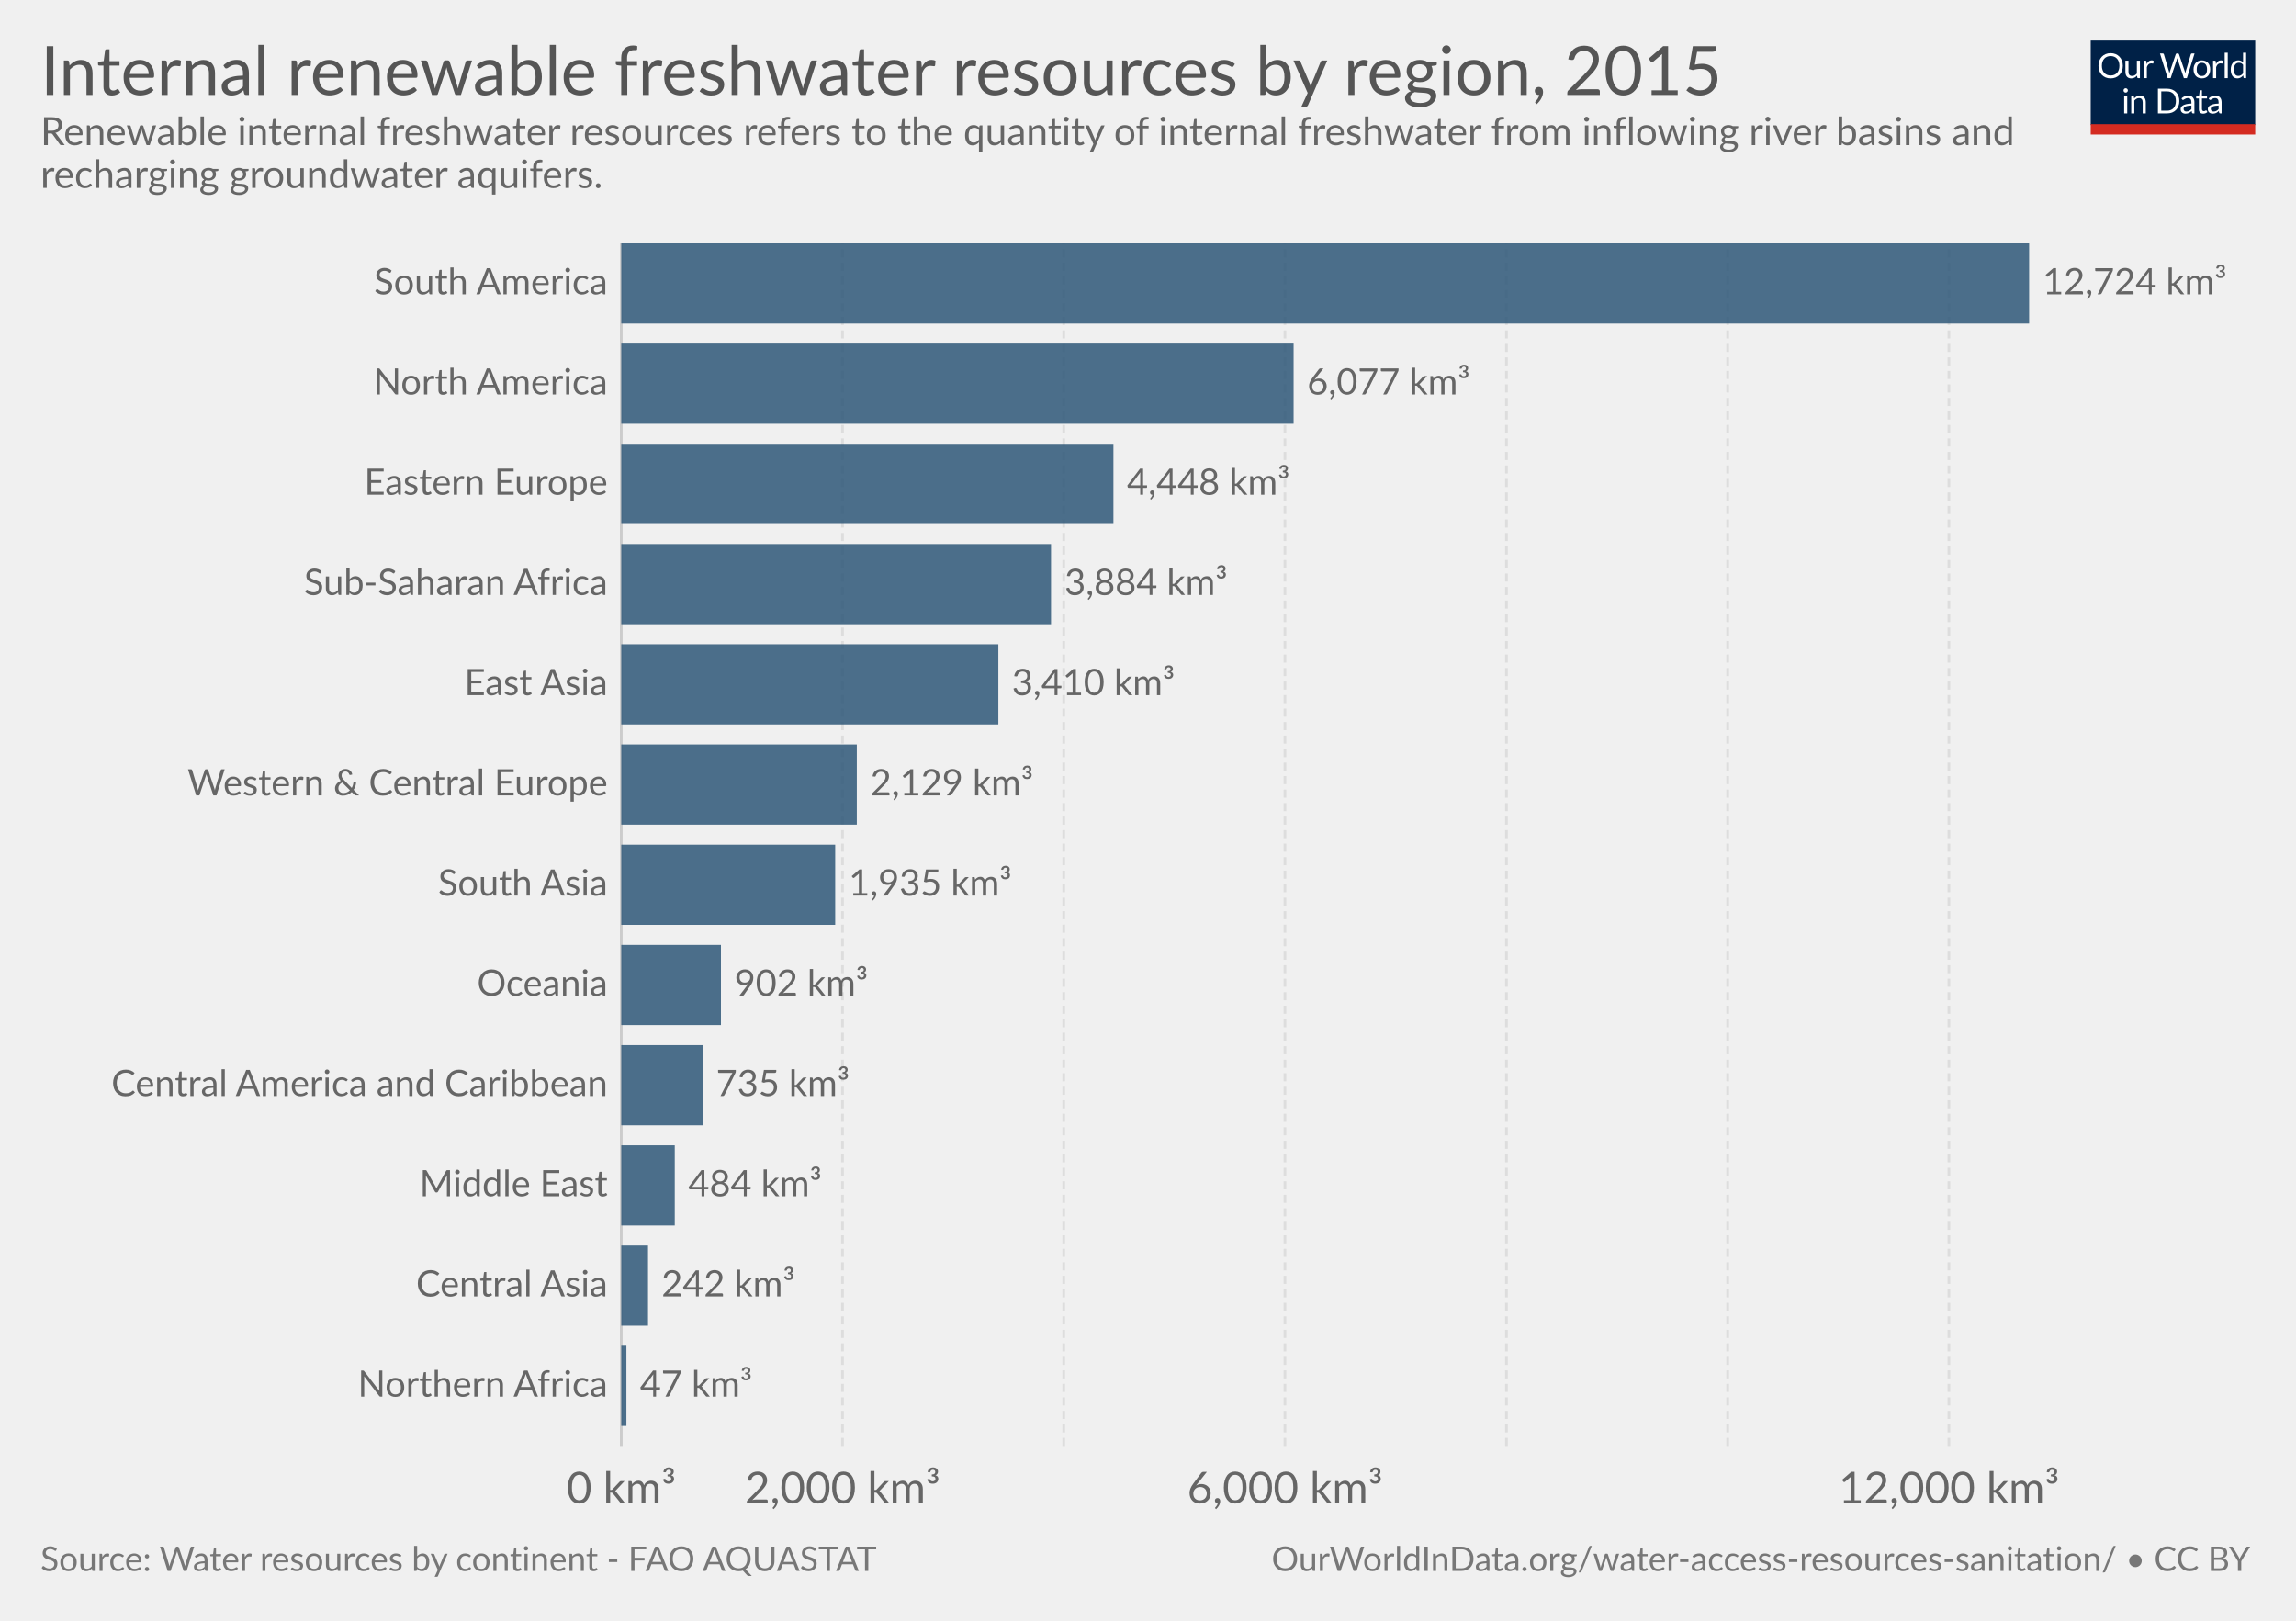
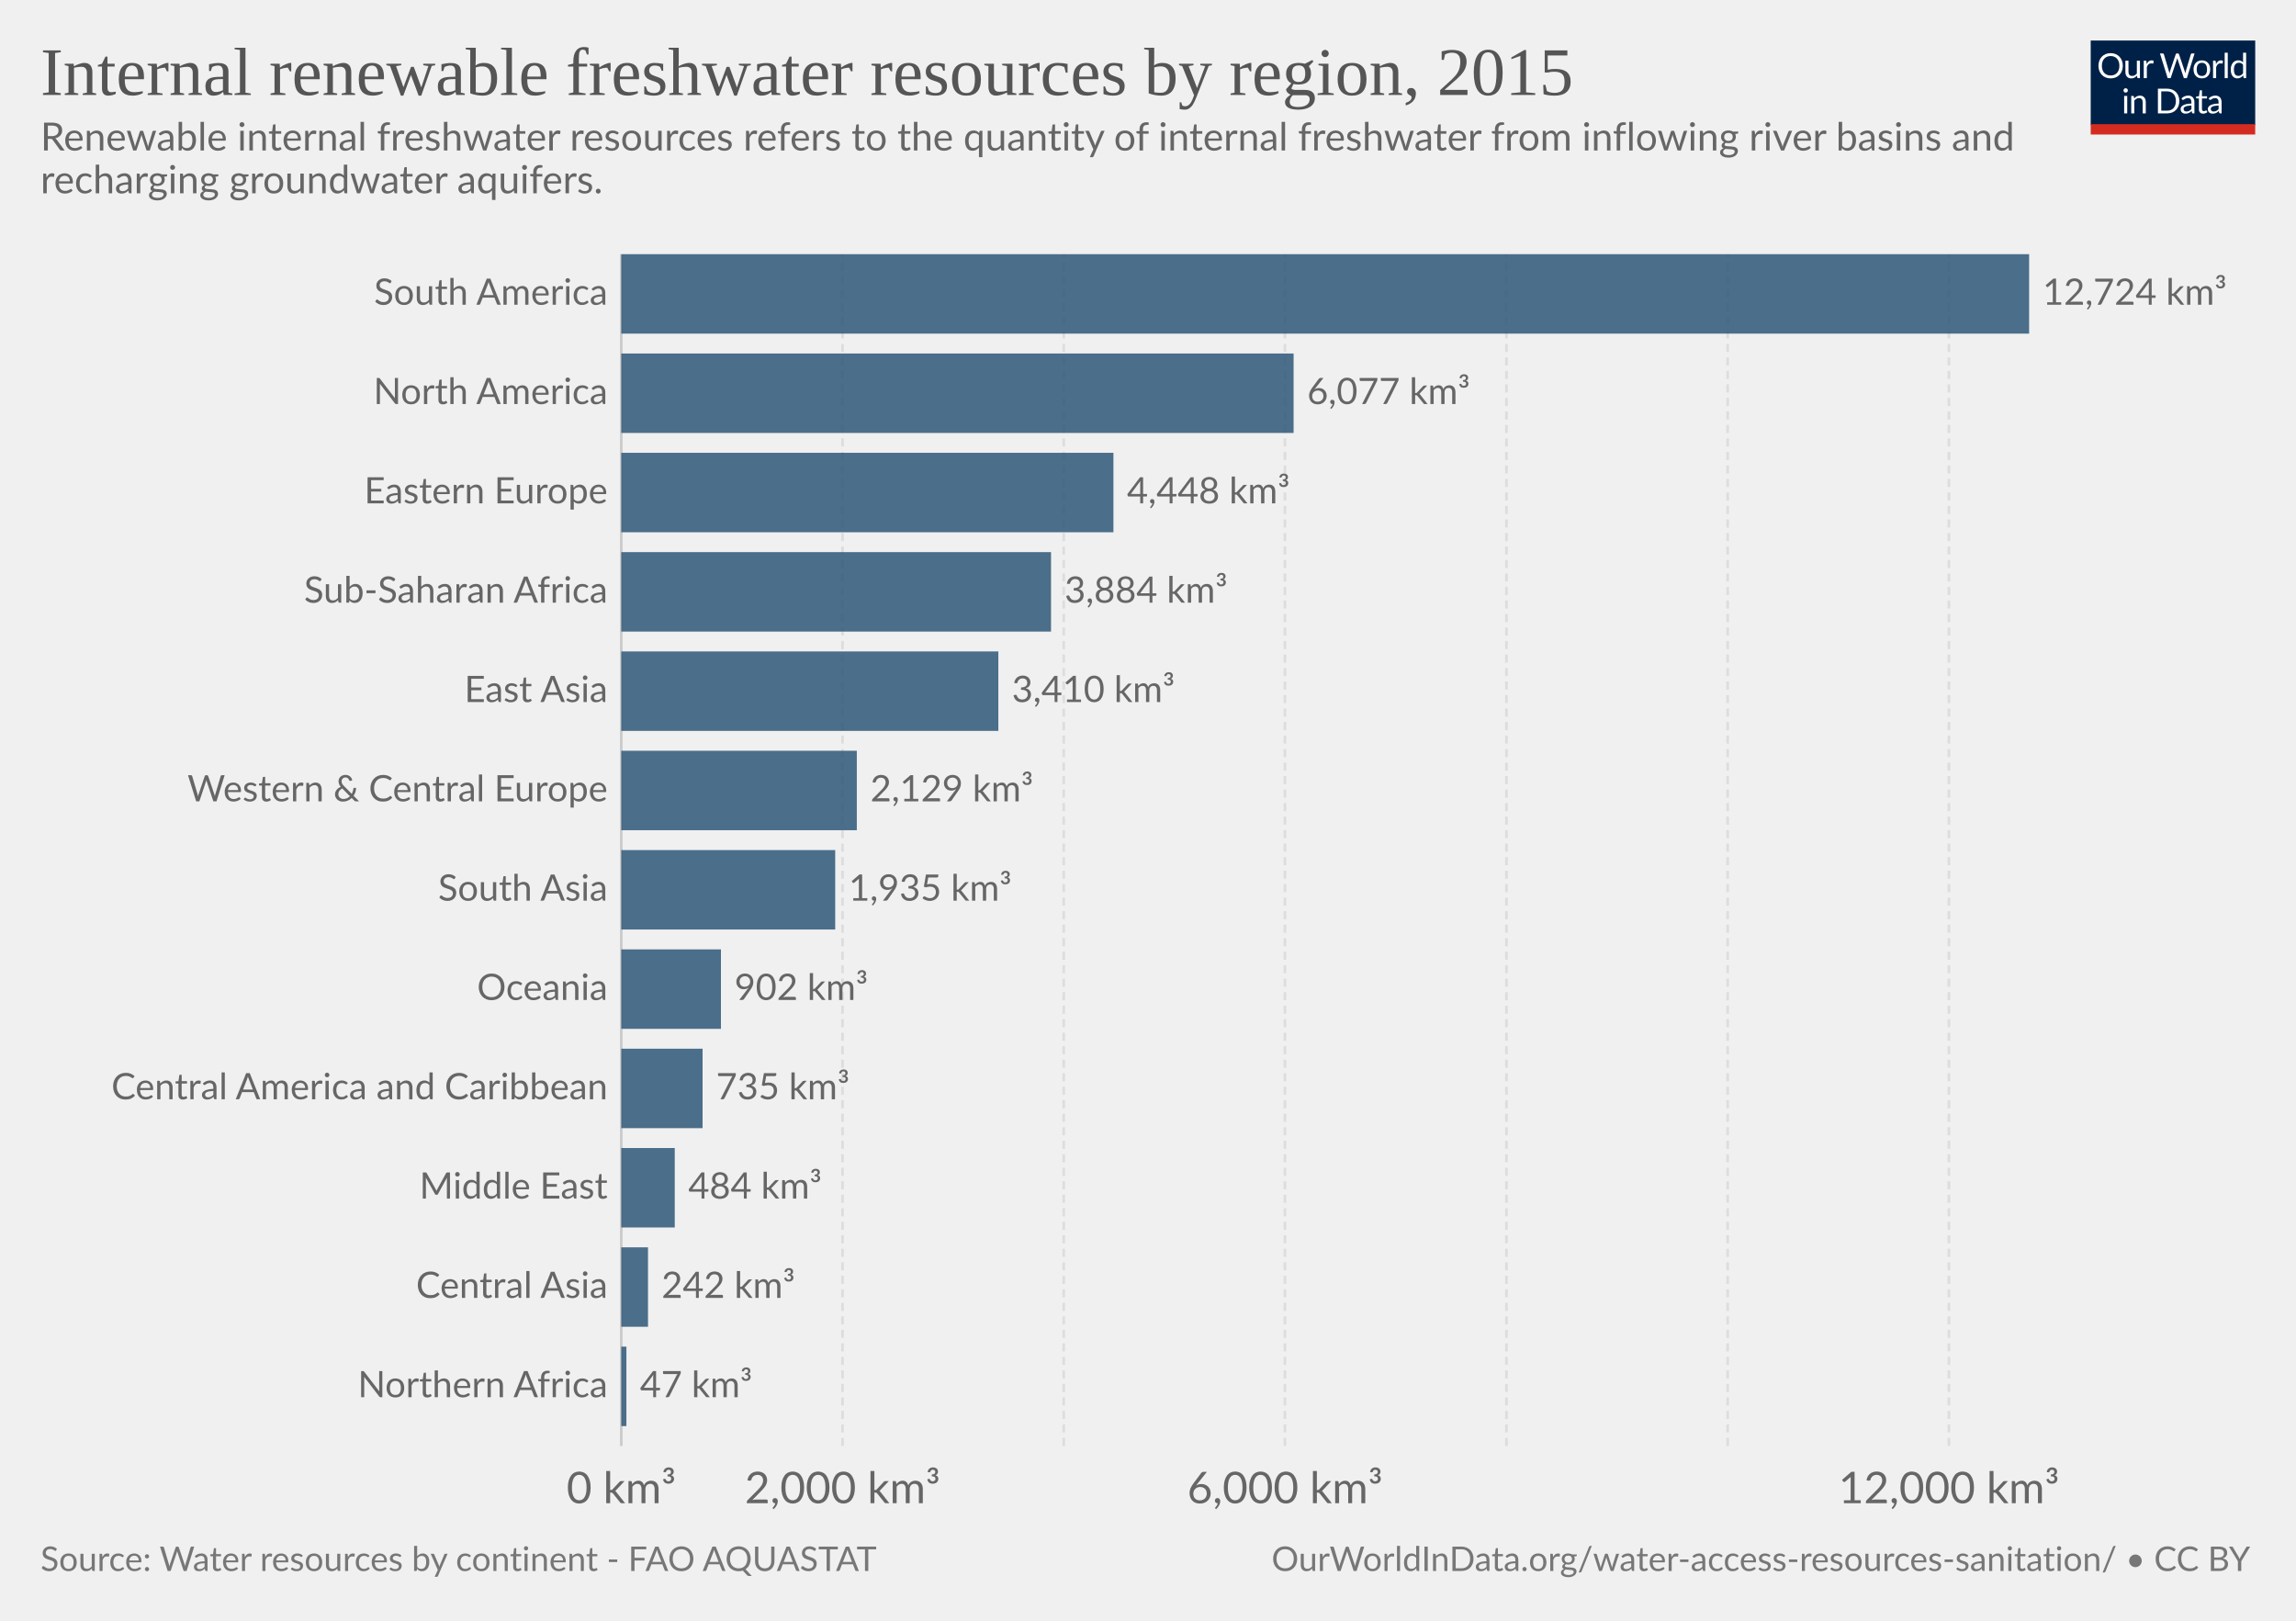
<svg xmlns="http://www.w3.org/2000/svg" version="1.1" style="font-family:Lato, 'Helvetica Neue', Helvetica, Arial, sans-serif;font-size:18px;background-color:white;text-rendering:optimizeLegibility;-webkit-font-smoothing:antialiased" width="850" height="600">
  <g class="HeaderView">
    <g transform="translate(774, 15) scale(0.29)">
      <svg width="210" height="120" viewBox="0 0 210 120" fill="none">
        <g clip-path="url(#clip0)">
          <path d="M0 0H210V107.89H0V0Z" fill="#002147" />
          <path d="M40.979 32.248C40.979 34.609 40.605 36.78 39.857 38.76C39.109 40.725 38.053 42.419 36.689 43.842C35.325 45.265 33.682 46.372 31.761 47.164C29.854 47.941 27.742 48.33 25.425 48.33C23.107 48.33 20.995 47.941 19.089 47.164C17.182 46.372 15.547 45.265 14.183 43.842C12.819 42.419 11.763 40.725 11.015 38.76C10.267 36.78 9.893 34.609 9.893 32.248C9.893 29.887 10.267 27.723 11.015 25.758C11.763 23.778 12.819 22.077 14.183 20.654C15.547 19.217 17.182 18.102 19.089 17.31C20.995 16.518 23.107 16.122 25.425 16.122C27.742 16.122 29.854 16.518 31.761 17.31C33.682 18.102 35.325 19.217 36.689 20.654C38.053 22.077 39.109 23.778 39.857 25.758C40.605 27.723 40.979 29.887 40.979 32.248ZM36.601 32.248C36.601 30.312 36.337 28.574 35.809 27.034C35.281 25.494 34.533 24.196 33.565 23.14C32.597 22.069 31.423 21.248 30.045 20.676C28.666 20.104 27.126 19.818 25.425 19.818C23.738 19.818 22.205 20.104 20.827 20.676C19.448 21.248 18.267 22.069 17.285 23.14C16.317 24.196 15.569 25.494 15.041 27.034C14.513 28.574 14.249 30.312 14.249 32.248C14.249 34.184 14.513 35.922 15.041 37.462C15.569 38.987 16.317 40.285 17.285 41.356C18.267 42.412 19.448 43.226 20.827 43.798C22.205 44.355 23.738 44.634 25.425 44.634C27.126 44.634 28.666 44.355 30.045 43.798C31.423 43.226 32.597 42.412 33.565 41.356C34.533 40.285 35.281 38.987 35.809 37.462C36.337 35.922 36.601 34.184 36.601 32.248ZM62.823 25.714V48H60.491C59.934 48 59.582 47.729 59.435 47.186L59.127 44.788C58.159 45.859 57.074 46.724 55.871 47.384C54.669 48.029 53.29 48.352 51.735 48.352C50.518 48.352 49.44 48.154 48.501 47.758C47.577 47.347 46.8 46.775 46.169 46.042C45.539 45.309 45.062 44.421 44.739 43.38C44.431 42.339 44.277 41.187 44.277 39.926V25.714H48.193V39.926C48.193 41.613 48.575 42.918 49.337 43.842C50.115 44.766 51.295 45.228 52.879 45.228C54.038 45.228 55.116 44.957 56.113 44.414C57.125 43.857 58.057 43.094 58.907 42.126V25.714H62.823ZM71.43 30.18C72.135 28.655 73 27.467 74.027 26.616C75.053 25.751 76.307 25.318 77.789 25.318C78.258 25.318 78.705 25.369 79.131 25.472C79.571 25.575 79.959 25.736 80.297 25.956L80.011 28.882C79.923 29.249 79.703 29.432 79.351 29.432C79.145 29.432 78.845 29.388 78.449 29.3C78.053 29.212 77.605 29.168 77.107 29.168C76.403 29.168 75.772 29.271 75.215 29.476C74.672 29.681 74.181 29.989 73.741 30.4C73.315 30.796 72.927 31.295 72.575 31.896C72.237 32.483 71.929 33.157 71.651 33.92V48H67.713V25.714H69.957C70.382 25.714 70.675 25.795 70.837 25.956C70.998 26.117 71.108 26.396 71.167 26.792L71.43 30.18ZM132.589 16.474L122.755 48H118.927L110.941 23.954C110.867 23.719 110.794 23.47 110.721 23.206C110.662 22.942 110.596 22.663 110.523 22.37C110.449 22.663 110.376 22.942 110.303 23.206C110.23 23.47 110.156 23.719 110.083 23.954L102.053 48H98.225L88.391 16.474H91.933C92.314 16.474 92.629 16.569 92.879 16.76C93.143 16.951 93.311 17.193 93.385 17.486L99.897 39.398C99.999 39.794 100.095 40.219 100.183 40.674C100.285 41.129 100.381 41.613 100.469 42.126C100.571 41.613 100.674 41.129 100.777 40.674C100.894 40.205 101.019 39.779 101.151 39.398L108.565 17.486C108.653 17.237 108.821 17.009 109.071 16.804C109.335 16.584 109.65 16.474 110.017 16.474H111.249C111.63 16.474 111.938 16.569 112.173 16.76C112.407 16.951 112.583 17.193 112.701 17.486L120.093 39.398C120.225 39.779 120.342 40.19 120.445 40.63C120.562 41.07 120.672 41.532 120.775 42.016C120.848 41.532 120.929 41.07 121.017 40.63C121.105 40.19 121.2 39.779 121.303 39.398L127.837 17.486C127.91 17.222 128.072 16.987 128.321 16.782C128.585 16.577 128.9 16.474 129.267 16.474H132.589ZM141.94 25.362C143.568 25.362 145.034 25.633 146.34 26.176C147.645 26.719 148.76 27.489 149.684 28.486C150.608 29.483 151.312 30.693 151.796 32.116C152.294 33.524 152.544 35.101 152.544 36.846C152.544 38.606 152.294 40.19 151.796 41.598C151.312 43.006 150.608 44.209 149.684 45.206C148.76 46.203 147.645 46.973 146.34 47.516C145.034 48.044 143.568 48.308 141.94 48.308C140.297 48.308 138.816 48.044 137.496 47.516C136.19 46.973 135.076 46.203 134.152 45.206C133.228 44.209 132.516 43.006 132.018 41.598C131.534 40.19 131.292 38.606 131.292 36.846C131.292 35.101 131.534 33.524 132.018 32.116C132.516 30.693 133.228 29.483 134.152 28.486C135.076 27.489 136.19 26.719 137.496 26.176C138.816 25.633 140.297 25.362 141.94 25.362ZM141.94 45.25C144.14 45.25 145.782 44.517 146.868 43.05C147.953 41.569 148.496 39.508 148.496 36.868C148.496 34.213 147.953 32.145 146.868 30.664C145.782 29.183 144.14 28.442 141.94 28.442C140.825 28.442 139.85 28.633 139.014 29.014C138.192 29.395 137.503 29.945 136.946 30.664C136.403 31.383 135.992 32.27 135.714 33.326C135.45 34.367 135.318 35.548 135.318 36.868C135.318 39.508 135.86 41.569 136.946 43.05C138.046 44.517 139.71 45.25 141.94 45.25ZM159.908 30.18C160.612 28.655 161.478 27.467 162.504 26.616C163.531 25.751 164.785 25.318 166.266 25.318C166.736 25.318 167.183 25.369 167.608 25.472C168.048 25.575 168.437 25.736 168.774 25.956L168.488 28.882C168.4 29.249 168.18 29.432 167.828 29.432C167.623 29.432 167.322 29.388 166.926 29.3C166.53 29.212 166.083 29.168 165.584 29.168C164.88 29.168 164.25 29.271 163.692 29.476C163.15 29.681 162.658 29.989 162.218 30.4C161.793 30.796 161.404 31.295 161.052 31.896C160.715 32.483 160.407 33.157 160.128 33.92V48H156.19V25.714H158.434C158.86 25.714 159.153 25.795 159.314 25.956C159.476 26.117 159.586 26.396 159.644 26.792L159.908 30.18ZM174.946 15.594V48H171.03V15.594H174.946ZM194.496 31.016C193.763 30.033 192.971 29.351 192.12 28.97C191.269 28.574 190.316 28.376 189.26 28.376C187.192 28.376 185.601 29.117 184.486 30.598C183.371 32.079 182.814 34.191 182.814 36.934C182.814 38.386 182.939 39.633 183.188 40.674C183.437 41.701 183.804 42.551 184.288 43.226C184.772 43.886 185.366 44.37 186.07 44.678C186.774 44.986 187.573 45.14 188.468 45.14C189.759 45.14 190.881 44.847 191.834 44.26C192.802 43.673 193.689 42.845 194.496 41.774V31.016ZM198.412 15.594V48H196.08C195.523 48 195.171 47.729 195.024 47.186L194.672 44.48C193.719 45.624 192.633 46.548 191.416 47.252C190.199 47.956 188.791 48.308 187.192 48.308C185.916 48.308 184.757 48.066 183.716 47.582C182.675 47.083 181.787 46.357 181.054 45.404C180.321 44.451 179.756 43.263 179.36 41.84C178.964 40.417 178.766 38.782 178.766 36.934C178.766 35.291 178.986 33.766 179.426 32.358C179.866 30.935 180.497 29.703 181.318 28.662C182.139 27.621 183.144 26.807 184.332 26.22C185.535 25.619 186.884 25.318 188.38 25.318C189.744 25.318 190.91 25.553 191.878 26.022C192.861 26.477 193.733 27.115 194.496 27.936V15.594H198.412ZM46.614 70.714V93H42.698V70.714H46.614ZM47.45 63.718C47.45 64.099 47.369 64.459 47.208 64.796C47.061 65.119 46.856 65.412 46.592 65.676C46.343 65.925 46.042 66.123 45.69 66.27C45.352 66.417 44.993 66.49 44.612 66.49C44.23 66.49 43.871 66.417 43.534 66.27C43.211 66.123 42.925 65.925 42.676 65.676C42.426 65.412 42.228 65.119 42.082 64.796C41.935 64.459 41.862 64.099 41.862 63.718C41.862 63.337 41.935 62.977 42.082 62.64C42.228 62.288 42.426 61.987 42.676 61.738C42.925 61.474 43.211 61.269 43.534 61.122C43.871 60.975 44.23 60.902 44.612 60.902C44.993 60.902 45.352 60.975 45.69 61.122C46.042 61.269 46.343 61.474 46.592 61.738C46.856 61.987 47.061 62.288 47.208 62.64C47.369 62.977 47.45 63.337 47.45 63.718ZM55.424 73.948C55.908 73.405 56.422 72.914 56.964 72.474C57.507 72.034 58.079 71.66 58.68 71.352C59.296 71.029 59.941 70.787 60.616 70.626C61.306 70.45 62.046 70.362 62.838 70.362C64.055 70.362 65.126 70.567 66.05 70.978C66.989 71.374 67.766 71.946 68.382 72.694C69.013 73.427 69.49 74.315 69.812 75.356C70.135 76.397 70.296 77.549 70.296 78.81V93H66.358V78.81C66.358 77.123 65.969 75.818 65.192 74.894C64.43 73.955 63.264 73.486 61.694 73.486C60.535 73.486 59.45 73.765 58.438 74.322C57.441 74.879 56.517 75.635 55.666 76.588V93H51.728V70.714H54.082C54.639 70.714 54.984 70.985 55.116 71.528L55.424 73.948ZM113.129 77.248C113.129 79.609 112.755 81.758 112.007 83.694C111.259 85.63 110.203 87.287 108.839 88.666C107.475 90.045 105.832 91.115 103.911 91.878C102.004 92.626 99.892 93 97.575 93H85.805V61.474H97.575C99.892 61.474 102.004 61.855 103.911 62.618C105.832 63.366 107.475 64.437 108.839 65.83C110.203 67.209 111.259 68.866 112.007 70.802C112.755 72.738 113.129 74.887 113.129 77.248ZM108.751 77.248C108.751 75.312 108.487 73.581 107.959 72.056C107.431 70.531 106.683 69.24 105.715 68.184C104.747 67.128 103.574 66.321 102.195 65.764C100.816 65.207 99.276 64.928 97.575 64.928H90.073V89.546H97.575C99.276 89.546 100.816 89.267 102.195 88.71C103.574 88.153 104.747 87.353 105.715 86.312C106.683 85.256 107.431 83.965 107.959 82.44C108.487 80.915 108.751 79.184 108.751 77.248ZM128.553 82.968C126.749 83.027 125.209 83.173 123.933 83.408C122.672 83.628 121.638 83.921 120.831 84.288C120.039 84.655 119.46 85.087 119.093 85.586C118.741 86.085 118.565 86.642 118.565 87.258C118.565 87.845 118.661 88.351 118.851 88.776C119.042 89.201 119.299 89.553 119.621 89.832C119.959 90.096 120.347 90.294 120.787 90.426C121.242 90.543 121.726 90.602 122.239 90.602C122.929 90.602 123.559 90.536 124.131 90.404C124.703 90.257 125.239 90.052 125.737 89.788C126.251 89.524 126.735 89.209 127.189 88.842C127.659 88.475 128.113 88.057 128.553 87.588V82.968ZM115.903 73.86C117.135 72.672 118.463 71.785 119.885 71.198C121.308 70.611 122.885 70.318 124.615 70.318C125.862 70.318 126.969 70.523 127.937 70.934C128.905 71.345 129.719 71.917 130.379 72.65C131.039 73.383 131.538 74.271 131.875 75.312C132.213 76.353 132.381 77.497 132.381 78.744V93H130.643C130.262 93 129.969 92.941 129.763 92.824C129.558 92.692 129.397 92.443 129.279 92.076L128.839 89.964C128.253 90.507 127.681 90.991 127.123 91.416C126.566 91.827 125.979 92.179 125.363 92.472C124.747 92.751 124.087 92.963 123.383 93.11C122.694 93.271 121.924 93.352 121.073 93.352C120.208 93.352 119.394 93.235 118.631 93C117.869 92.751 117.201 92.384 116.629 91.9C116.072 91.416 115.625 90.807 115.287 90.074C114.965 89.326 114.803 88.446 114.803 87.434C114.803 86.554 115.045 85.711 115.529 84.904C116.013 84.083 116.798 83.357 117.883 82.726C118.969 82.095 120.384 81.582 122.129 81.186C123.875 80.775 126.016 80.541 128.553 80.482V78.744C128.553 77.013 128.179 75.708 127.431 74.828C126.683 73.933 125.591 73.486 124.153 73.486C123.185 73.486 122.371 73.611 121.711 73.86C121.066 74.095 120.501 74.366 120.017 74.674C119.548 74.967 119.137 75.239 118.785 75.488C118.448 75.723 118.111 75.84 117.773 75.84C117.509 75.84 117.282 75.774 117.091 75.642C116.901 75.495 116.739 75.319 116.607 75.114L115.903 73.86ZM143.568 93.352C141.808 93.352 140.451 92.861 139.498 91.878C138.559 90.895 138.09 89.48 138.09 87.632V73.992H135.406C135.171 73.992 134.973 73.926 134.812 73.794C134.65 73.647 134.57 73.427 134.57 73.134V71.572L138.222 71.11L139.124 64.224C139.168 64.004 139.263 63.828 139.41 63.696C139.571 63.549 139.776 63.476 140.026 63.476H142.006V71.154H148.452V73.992H142.006V87.368C142.006 88.307 142.233 89.003 142.688 89.458C143.142 89.913 143.729 90.14 144.448 90.14C144.858 90.14 145.21 90.089 145.504 89.986C145.812 89.869 146.076 89.744 146.296 89.612C146.516 89.48 146.699 89.363 146.846 89.26C147.007 89.143 147.146 89.084 147.264 89.084C147.469 89.084 147.652 89.209 147.814 89.458L148.958 91.328C148.283 91.959 147.469 92.457 146.516 92.824C145.562 93.176 144.58 93.352 143.568 93.352ZM163.253 82.968C161.449 83.027 159.909 83.173 158.633 83.408C157.372 83.628 156.338 83.921 155.531 84.288C154.739 84.655 154.16 85.087 153.793 85.586C153.441 86.085 153.265 86.642 153.265 87.258C153.265 87.845 153.36 88.351 153.551 88.776C153.742 89.201 153.998 89.553 154.321 89.832C154.658 90.096 155.047 90.294 155.487 90.426C155.942 90.543 156.426 90.602 156.939 90.602C157.628 90.602 158.259 90.536 158.831 90.404C159.403 90.257 159.938 90.052 160.437 89.788C160.95 89.524 161.434 89.209 161.889 88.842C162.358 88.475 162.813 88.057 163.253 87.588V82.968ZM150.603 73.86C151.835 72.672 153.162 71.785 154.585 71.198C156.008 70.611 157.584 70.318 159.315 70.318C160.562 70.318 161.669 70.523 162.637 70.934C163.605 71.345 164.419 71.917 165.079 72.65C165.739 73.383 166.238 74.271 166.575 75.312C166.912 76.353 167.081 77.497 167.081 78.744V93H165.343C164.962 93 164.668 92.941 164.463 92.824C164.258 92.692 164.096 92.443 163.979 92.076L163.539 89.964C162.952 90.507 162.38 90.991 161.823 91.416C161.266 91.827 160.679 92.179 160.063 92.472C159.447 92.751 158.787 92.963 158.083 93.11C157.394 93.271 156.624 93.352 155.773 93.352C154.908 93.352 154.094 93.235 153.331 93C152.568 92.751 151.901 92.384 151.329 91.9C150.772 91.416 150.324 90.807 149.987 90.074C149.664 89.326 149.503 88.446 149.503 87.434C149.503 86.554 149.745 85.711 150.229 84.904C150.713 84.083 151.498 83.357 152.583 82.726C153.668 82.095 155.084 81.582 156.829 81.186C158.574 80.775 160.716 80.541 163.253 80.482V78.744C163.253 77.013 162.879 75.708 162.131 74.828C161.383 73.933 160.29 73.486 158.853 73.486C157.885 73.486 157.071 73.611 156.411 73.86C155.766 74.095 155.201 74.366 154.717 74.674C154.248 74.967 153.837 75.239 153.485 75.488C153.148 75.723 152.81 75.84 152.473 75.84C152.209 75.84 151.982 75.774 151.791 75.642C151.6 75.495 151.439 75.319 151.307 75.114L150.603 73.86Z" fill="white" />
          <rect y="106.789" width="210" height="13.211" fill="#D42B21" />
        </g>
        <defs>
          <clipPath id="clip0">
            <rect width="210" height="120" fill="white" />
          </clipPath>
        </defs>
      </svg>
    </g>
-     <a href="https://ourworldindata.org/grapher/internal-renewable-freshwater-resources-by-region" target="_blank">
+     <a href="https://ourworldindata.org/grapher/internal-renewable-freshwater-resources-by-region" style="font-family:&quot;Playfair Display&quot;, Georgia, &quot;Times New Roman&quot;, serif" target="_blank">
      <text font-size="25.20" x="15.0" y="35.2" fill="#555">
        <tspan x="15" y="35.16">Internal renewable freshwater resources by region, 2015</tspan>
      </text>
    </a>
-     <text font-size="14.40" x="15.0" y="53.7" fill="#666">
-       <tspan x="15" y="53.72">Renewable internal freshwater resources refers to the quantity of internal freshwater from inflowing river basins and</tspan>
-       <tspan x="15" y="69.56">recharging groundwater aquifers.</tspan>
+     <text font-size="14.40" x="15.0" y="55.7" fill="#666">
+       <tspan x="15" y="55.72">Renewable internal freshwater resources refers to the quantity of internal freshwater from inflowing river basins and</tspan>
+       <tspan x="15" y="71.56">recharging groundwater aquifers.</tspan>
    </text>
  </g>
  <g class="DiscreteBarChart">
-     <rect x="15" y="90.1" width="810" height="466.4" opacity="0" fill="rgba(255,255,255,0)" />
+     <rect x="15" y="94.1" width="810" height="462.4" opacity="0" fill="rgba(255,255,255,0)" />
    <g class="HorizontalAxis">
      <text x="230" y="556.5" fill="#666" text-anchor="middle" font-size="16.2">0 km³ </text>
      <text x="311.9" y="556.5" fill="#666" text-anchor="middle" font-size="16.2">2,000 km³ </text>
      <text x="475.7" y="556.5" fill="#666" text-anchor="middle" font-size="16.2">6,000 km³ </text>
      <text x="721.5" y="556.5" fill="#666" text-anchor="middle" font-size="16.2">12,000 km³ </text>
    </g>
    <g class="AxisGridLines">
-       <line x1="230" y1="535.30" x2="230" y2="90.10" stroke="#ccc" />
-       <line x1="311.9" y1="535.30" x2="311.9" y2="90.10" stroke="#ddd" stroke-dasharray="3,2" />
-       <line x1="393.8" y1="535.30" x2="393.8" y2="90.10" stroke="#ddd" stroke-dasharray="3,2" />
-       <line x1="475.7" y1="535.30" x2="475.7" y2="90.10" stroke="#ddd" stroke-dasharray="3,2" />
-       <line x1="557.7" y1="535.30" x2="557.7" y2="90.10" stroke="#ddd" stroke-dasharray="3,2" />
-       <line x1="639.6" y1="535.30" x2="639.6" y2="90.10" stroke="#ddd" stroke-dasharray="3,2" />
-       <line x1="721.5" y1="535.30" x2="721.5" y2="90.10" stroke="#ddd" stroke-dasharray="3,2" />
+       <line x1="230" y1="535.30" x2="230" y2="94.10" stroke="#ccc" />
+       <line x1="311.9" y1="535.30" x2="311.9" y2="94.10" stroke="#ddd" stroke-dasharray="3,2" />
+       <line x1="393.8" y1="535.30" x2="393.8" y2="94.10" stroke="#ddd" stroke-dasharray="3,2" />
+       <line x1="475.7" y1="535.30" x2="475.7" y2="94.10" stroke="#ddd" stroke-dasharray="3,2" />
+       <line x1="557.7" y1="535.30" x2="557.7" y2="94.10" stroke="#ddd" stroke-dasharray="3,2" />
+       <line x1="639.6" y1="535.30" x2="639.6" y2="94.10" stroke="#ddd" stroke-dasharray="3,2" />
+       <line x1="721.5" y1="535.30" x2="721.5" y2="94.10" stroke="#ddd" stroke-dasharray="3,2" />
    </g>
-     <g class="bar">
-       <text x="224.965" y="104.94" fill="#666" dominant-baseline="middle" text-anchor="end" font-size="13.5">South America</text>
-       <rect x="230" y="90.1" width="521.2" height="29.68" fill="#2E5778" opacity="0.85" />
-       <text x="756.2" y="104.94" fill="#666" dominant-baseline="middle" text-anchor="start" font-size="13.5">12,724 km³ </text>
+     <g class="bar" transform="translate(0, 108.8067)" style="transition:transform 200ms ease">
+       <text x="0" y="0" transform="translate(224.965, 0)" fill="#666" dominant-baseline="middle" text-anchor="end" font-size="13.5">South America</text>
+       <rect x="0" y="0" transform="translate(230, -14.70667)" width="521.2" height="29.413" fill="#2E5778" opacity="0.85" style="transition:height 200ms ease" />
+       <text x="0" y="0" transform="translate(756.2, 0)" fill="#666" dominant-baseline="middle" text-anchor="start" font-size="13.5">12,724 km³ </text>
    </g>
-     <g class="bar">
-       <text x="224.965" y="142.04" fill="#666" dominant-baseline="middle" text-anchor="end" font-size="13.5">North America</text>
-       <rect x="230" y="127.2" width="248.9" height="29.68" fill="#2E5778" opacity="0.85" />
-       <text x="483.9" y="142.04" fill="#666" dominant-baseline="middle" text-anchor="start" font-size="13.5">6,077 km³ </text>
+     <g class="bar" transform="translate(0, 145.5733)" style="transition:transform 200ms ease">
+       <text x="0" y="0" transform="translate(224.965, 0)" fill="#666" dominant-baseline="middle" text-anchor="end" font-size="13.5">North America</text>
+       <rect x="0" y="0" transform="translate(230, -14.70667)" width="248.9" height="29.413" fill="#2E5778" opacity="0.85" style="transition:height 200ms ease" />
+       <text x="0" y="0" transform="translate(483.9, 0)" fill="#666" dominant-baseline="middle" text-anchor="start" font-size="13.5">6,077 km³ </text>
    </g>
-     <g class="bar">
-       <text x="224.965" y="179.14" fill="#666" dominant-baseline="middle" text-anchor="end" font-size="13.5">Eastern Europe</text>
-       <rect x="230" y="164.3" width="182.2" height="29.68" fill="#2E5778" opacity="0.85" />
-       <text x="417.2" y="179.14" fill="#666" dominant-baseline="middle" text-anchor="start" font-size="13.5">4,448 km³ </text>
+     <g class="bar" transform="translate(0, 182.34)" style="transition:transform 200ms ease">
+       <text x="0" y="0" transform="translate(224.965, 0)" fill="#666" dominant-baseline="middle" text-anchor="end" font-size="13.5">Eastern Europe</text>
+       <rect x="0" y="0" transform="translate(230, -14.70667)" width="182.2" height="29.413" fill="#2E5778" opacity="0.85" style="transition:height 200ms ease" />
+       <text x="0" y="0" transform="translate(417.2, 0)" fill="#666" dominant-baseline="middle" text-anchor="start" font-size="13.5">4,448 km³ </text>
    </g>
-     <g class="bar">
-       <text x="224.965" y="216.24" fill="#666" dominant-baseline="middle" text-anchor="end" font-size="13.5">Sub-Saharan Africa</text>
-       <rect x="230" y="201.4" width="159.1" height="29.68" fill="#2E5778" opacity="0.85" />
-       <text x="394.1" y="216.24" fill="#666" dominant-baseline="middle" text-anchor="start" font-size="13.5">3,884 km³ </text>
+     <g class="bar" transform="translate(0, 219.1067)" style="transition:transform 200ms ease">
+       <text x="0" y="0" transform="translate(224.965, 0)" fill="#666" dominant-baseline="middle" text-anchor="end" font-size="13.5">Sub-Saharan Africa</text>
+       <rect x="0" y="0" transform="translate(230, -14.70667)" width="159.1" height="29.413" fill="#2E5778" opacity="0.85" style="transition:height 200ms ease" />
+       <text x="0" y="0" transform="translate(394.1, 0)" fill="#666" dominant-baseline="middle" text-anchor="start" font-size="13.5">3,884 km³ </text>
    </g>
-     <g class="bar">
-       <text x="224.965" y="253.34" fill="#666" dominant-baseline="middle" text-anchor="end" font-size="13.5">East Asia</text>
-       <rect x="230" y="238.5" width="139.6" height="29.68" fill="#2E5778" opacity="0.85" />
-       <text x="374.6" y="253.34" fill="#666" dominant-baseline="middle" text-anchor="start" font-size="13.5">3,410 km³ </text>
+     <g class="bar" transform="translate(0, 255.8733)" style="transition:transform 200ms ease">
+       <text x="0" y="0" transform="translate(224.965, 0)" fill="#666" dominant-baseline="middle" text-anchor="end" font-size="13.5">East Asia</text>
+       <rect x="0" y="0" transform="translate(230, -14.70667)" width="139.6" height="29.413" fill="#2E5778" opacity="0.85" style="transition:height 200ms ease" />
+       <text x="0" y="0" transform="translate(374.6, 0)" fill="#666" dominant-baseline="middle" text-anchor="start" font-size="13.5">3,410 km³ </text>
    </g>
-     <g class="bar">
-       <text x="224.965" y="290.44" fill="#666" dominant-baseline="middle" text-anchor="end" font-size="13.5">Western &amp; Central Europe</text>
-       <rect x="230" y="275.6" width="87.2" height="29.68" fill="#2E5778" opacity="0.85" />
-       <text x="322.2" y="290.44" fill="#666" dominant-baseline="middle" text-anchor="start" font-size="13.5">2,129 km³ </text>
+     <g class="bar" transform="translate(0, 292.64)" style="transition:transform 200ms ease">
+       <text x="0" y="0" transform="translate(224.965, 0)" fill="#666" dominant-baseline="middle" text-anchor="end" font-size="13.5">Western &amp; Central Europe</text>
+       <rect x="0" y="0" transform="translate(230, -14.70667)" width="87.2" height="29.413" fill="#2E5778" opacity="0.85" style="transition:height 200ms ease" />
+       <text x="0" y="0" transform="translate(322.2, 0)" fill="#666" dominant-baseline="middle" text-anchor="start" font-size="13.5">2,129 km³ </text>
    </g>
-     <g class="bar">
-       <text x="224.965" y="327.54" fill="#666" dominant-baseline="middle" text-anchor="end" font-size="13.5">South Asia</text>
-       <rect x="230" y="312.7" width="79.2" height="29.68" fill="#2E5778" opacity="0.85" />
-       <text x="314.2" y="327.54" fill="#666" dominant-baseline="middle" text-anchor="start" font-size="13.5">1,935 km³ </text>
+     <g class="bar" transform="translate(0, 329.4067)" style="transition:transform 200ms ease">
+       <text x="0" y="0" transform="translate(224.965, 0)" fill="#666" dominant-baseline="middle" text-anchor="end" font-size="13.5">South Asia</text>
+       <rect x="0" y="0" transform="translate(230, -14.70667)" width="79.2" height="29.413" fill="#2E5778" opacity="0.85" style="transition:height 200ms ease" />
+       <text x="0" y="0" transform="translate(314.2, 0)" fill="#666" dominant-baseline="middle" text-anchor="start" font-size="13.5">1,935 km³ </text>
    </g>
-     <g class="bar">
-       <text x="224.965" y="364.64" fill="#666" dominant-baseline="middle" text-anchor="end" font-size="13.5">Oceania</text>
-       <rect x="230" y="349.8" width="36.9" height="29.68" fill="#2E5778" opacity="0.85" />
-       <text x="271.9" y="364.64" fill="#666" dominant-baseline="middle" text-anchor="start" font-size="13.5">902 km³ </text>
+     <g class="bar" transform="translate(0, 366.1733)" style="transition:transform 200ms ease">
+       <text x="0" y="0" transform="translate(224.965, 0)" fill="#666" dominant-baseline="middle" text-anchor="end" font-size="13.5">Oceania</text>
+       <rect x="0" y="0" transform="translate(230, -14.70667)" width="36.9" height="29.413" fill="#2E5778" opacity="0.85" style="transition:height 200ms ease" />
+       <text x="0" y="0" transform="translate(271.9, 0)" fill="#666" dominant-baseline="middle" text-anchor="start" font-size="13.5">902 km³ </text>
    </g>
-     <g class="bar">
-       <text x="224.965" y="401.74" fill="#666" dominant-baseline="middle" text-anchor="end" font-size="13.5">Central America and Caribbean</text>
-       <rect x="230" y="386.9" width="30.1" height="29.68" fill="#2E5778" opacity="0.85" />
-       <text x="265.1" y="401.74" fill="#666" dominant-baseline="middle" text-anchor="start" font-size="13.5">735 km³ </text>
+     <g class="bar" transform="translate(0, 402.94)" style="transition:transform 200ms ease">
+       <text x="0" y="0" transform="translate(224.965, 0)" fill="#666" dominant-baseline="middle" text-anchor="end" font-size="13.5">Central America and Caribbean</text>
+       <rect x="0" y="0" transform="translate(230, -14.70667)" width="30.1" height="29.413" fill="#2E5778" opacity="0.85" style="transition:height 200ms ease" />
+       <text x="0" y="0" transform="translate(265.1, 0)" fill="#666" dominant-baseline="middle" text-anchor="start" font-size="13.5">735 km³ </text>
    </g>
-     <g class="bar">
-       <text x="224.965" y="438.84" fill="#666" dominant-baseline="middle" text-anchor="end" font-size="13.5">Middle East</text>
-       <rect x="230" y="424" width="19.8" height="29.68" fill="#2E5778" opacity="0.85" />
-       <text x="254.8" y="438.84" fill="#666" dominant-baseline="middle" text-anchor="start" font-size="13.5">484 km³ </text>
+     <g class="bar" transform="translate(0, 439.7067)" style="transition:transform 200ms ease">
+       <text x="0" y="0" transform="translate(224.965, 0)" fill="#666" dominant-baseline="middle" text-anchor="end" font-size="13.5">Middle East</text>
+       <rect x="0" y="0" transform="translate(230, -14.70667)" width="19.8" height="29.413" fill="#2E5778" opacity="0.85" style="transition:height 200ms ease" />
+       <text x="0" y="0" transform="translate(254.8, 0)" fill="#666" dominant-baseline="middle" text-anchor="start" font-size="13.5">484 km³ </text>
    </g>
-     <g class="bar">
-       <text x="224.965" y="475.94" fill="#666" dominant-baseline="middle" text-anchor="end" font-size="13.5">Central Asia</text>
-       <rect x="230" y="461.1" width="9.9" height="29.68" fill="#2E5778" opacity="0.85" />
-       <text x="244.9" y="475.94" fill="#666" dominant-baseline="middle" text-anchor="start" font-size="13.5">242 km³ </text>
+     <g class="bar" transform="translate(0, 476.4733)" style="transition:transform 200ms ease">
+       <text x="0" y="0" transform="translate(224.965, 0)" fill="#666" dominant-baseline="middle" text-anchor="end" font-size="13.5">Central Asia</text>
+       <rect x="0" y="0" transform="translate(230, -14.70667)" width="9.9" height="29.413" fill="#2E5778" opacity="0.85" style="transition:height 200ms ease" />
+       <text x="0" y="0" transform="translate(244.9, 0)" fill="#666" dominant-baseline="middle" text-anchor="start" font-size="13.5">242 km³ </text>
    </g>
-     <g class="bar">
-       <text x="224.965" y="513.04" fill="#666" dominant-baseline="middle" text-anchor="end" font-size="13.5">Northern Africa</text>
-       <rect x="230" y="498.2" width="1.9" height="29.68" fill="#2E5778" opacity="0.85" />
-       <text x="236.9" y="513.04" fill="#666" dominant-baseline="middle" text-anchor="start" font-size="13.5">47 km³ </text>
+     <g class="bar" transform="translate(0, 513.24)" style="transition:transform 200ms ease">
+       <text x="0" y="0" transform="translate(224.965, 0)" fill="#666" dominant-baseline="middle" text-anchor="end" font-size="13.5">Northern Africa</text>
+       <rect x="0" y="0" transform="translate(230, -14.70667)" width="1.9" height="29.413" fill="#2E5778" opacity="0.85" style="transition:height 200ms ease" />
+       <text x="0" y="0" transform="translate(236.9, 0)" fill="#666" dominant-baseline="middle" text-anchor="start" font-size="13.5">47 km³ </text>
    </g>
  </g>
  <g class="SourcesFooter" style="fill:#777">
    <g class="clickable" style="fill:#777">
      <text font-size="12.60" x="15.0" y="581.6">
        <tspan x="15" y="581.58">Source: Water resources by continent - FAO AQUASTAT</tspan>
      </text>
    </g>
    <text font-size="12.60" x="470.7" y="581.6">
      <tspan x="470.734" y="581.58">
        <a target="_blank" style="fill: #777;" href="https://ourworldindata.org/water-access-resources-sanitation/">OurWorldInData.org/water-access-resources-sanitation/</a> • <a style="fill: #777;" class="cclogo" href="http://creativecommons.org/licenses/by/4.0/deed.en_US" target="_blank">CC BY</a>
      </tspan>
    </text>
  </g>
</svg>
